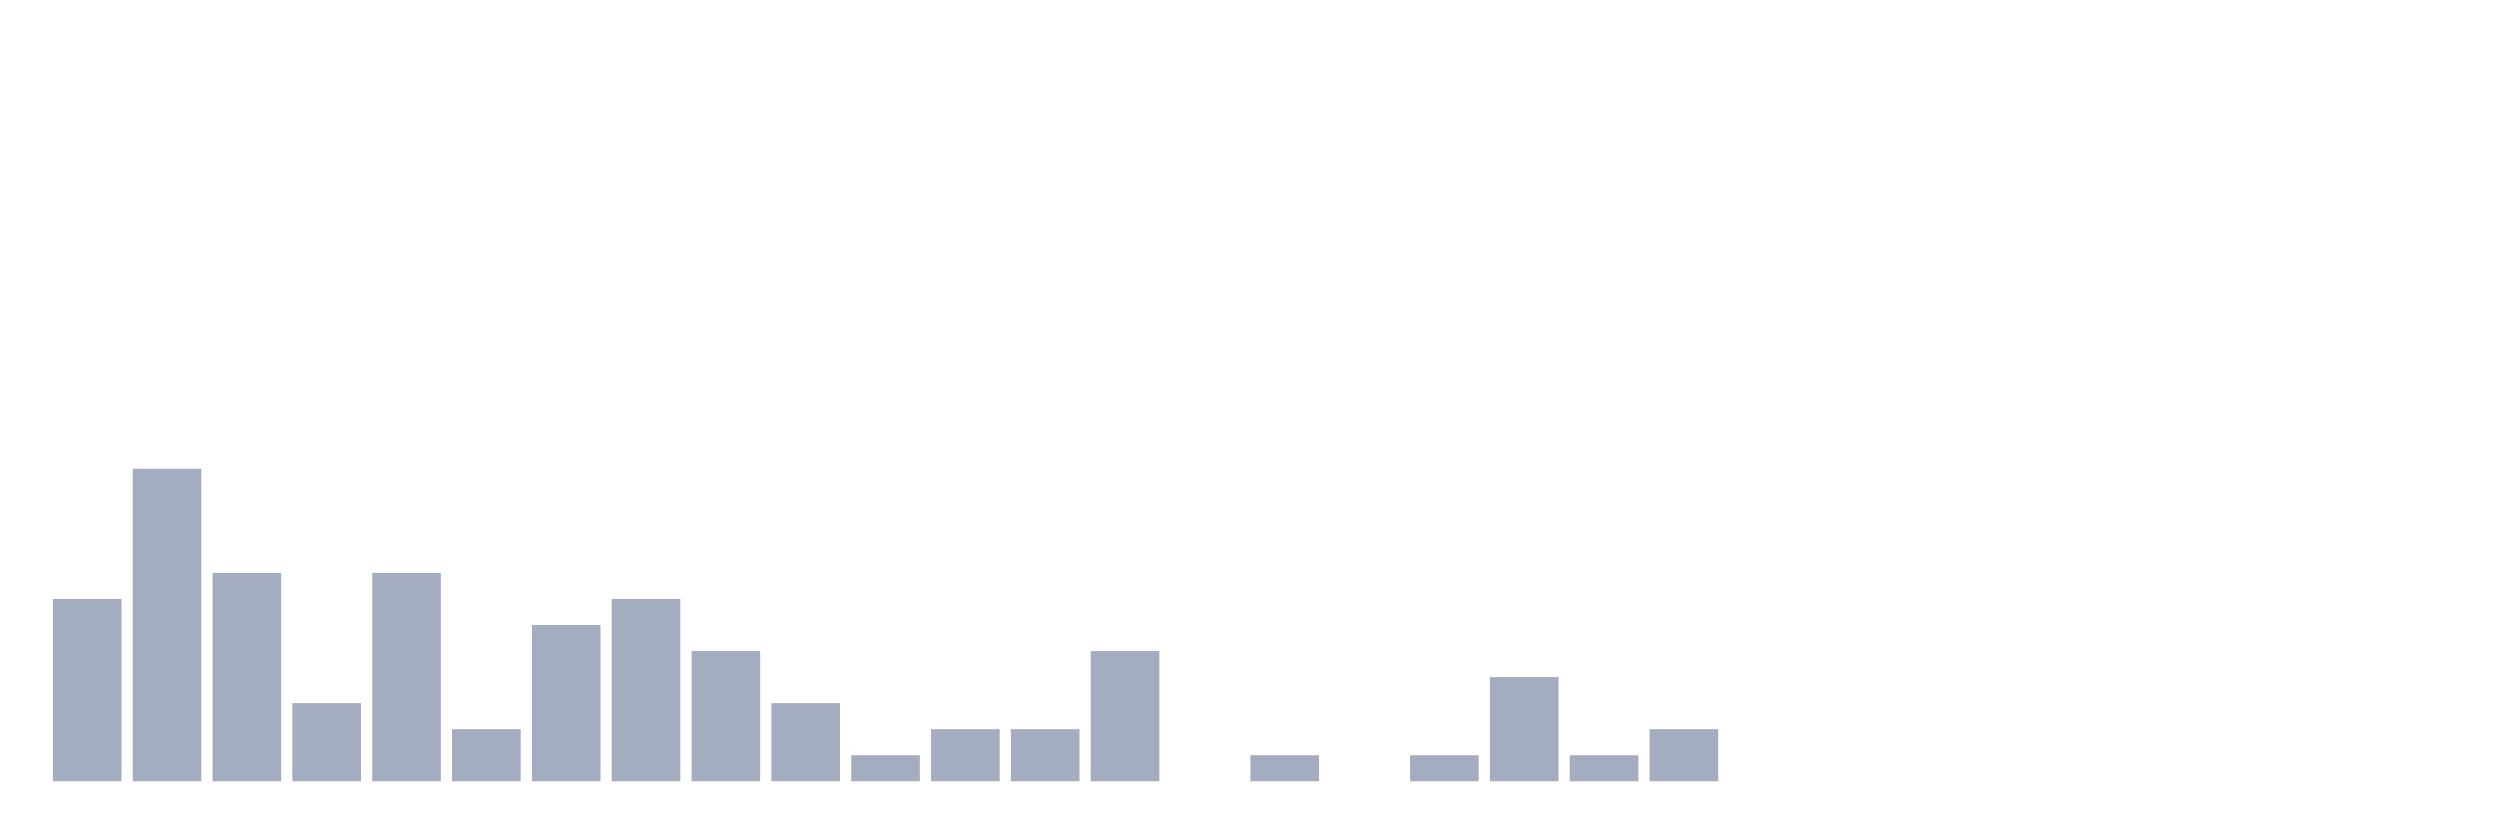
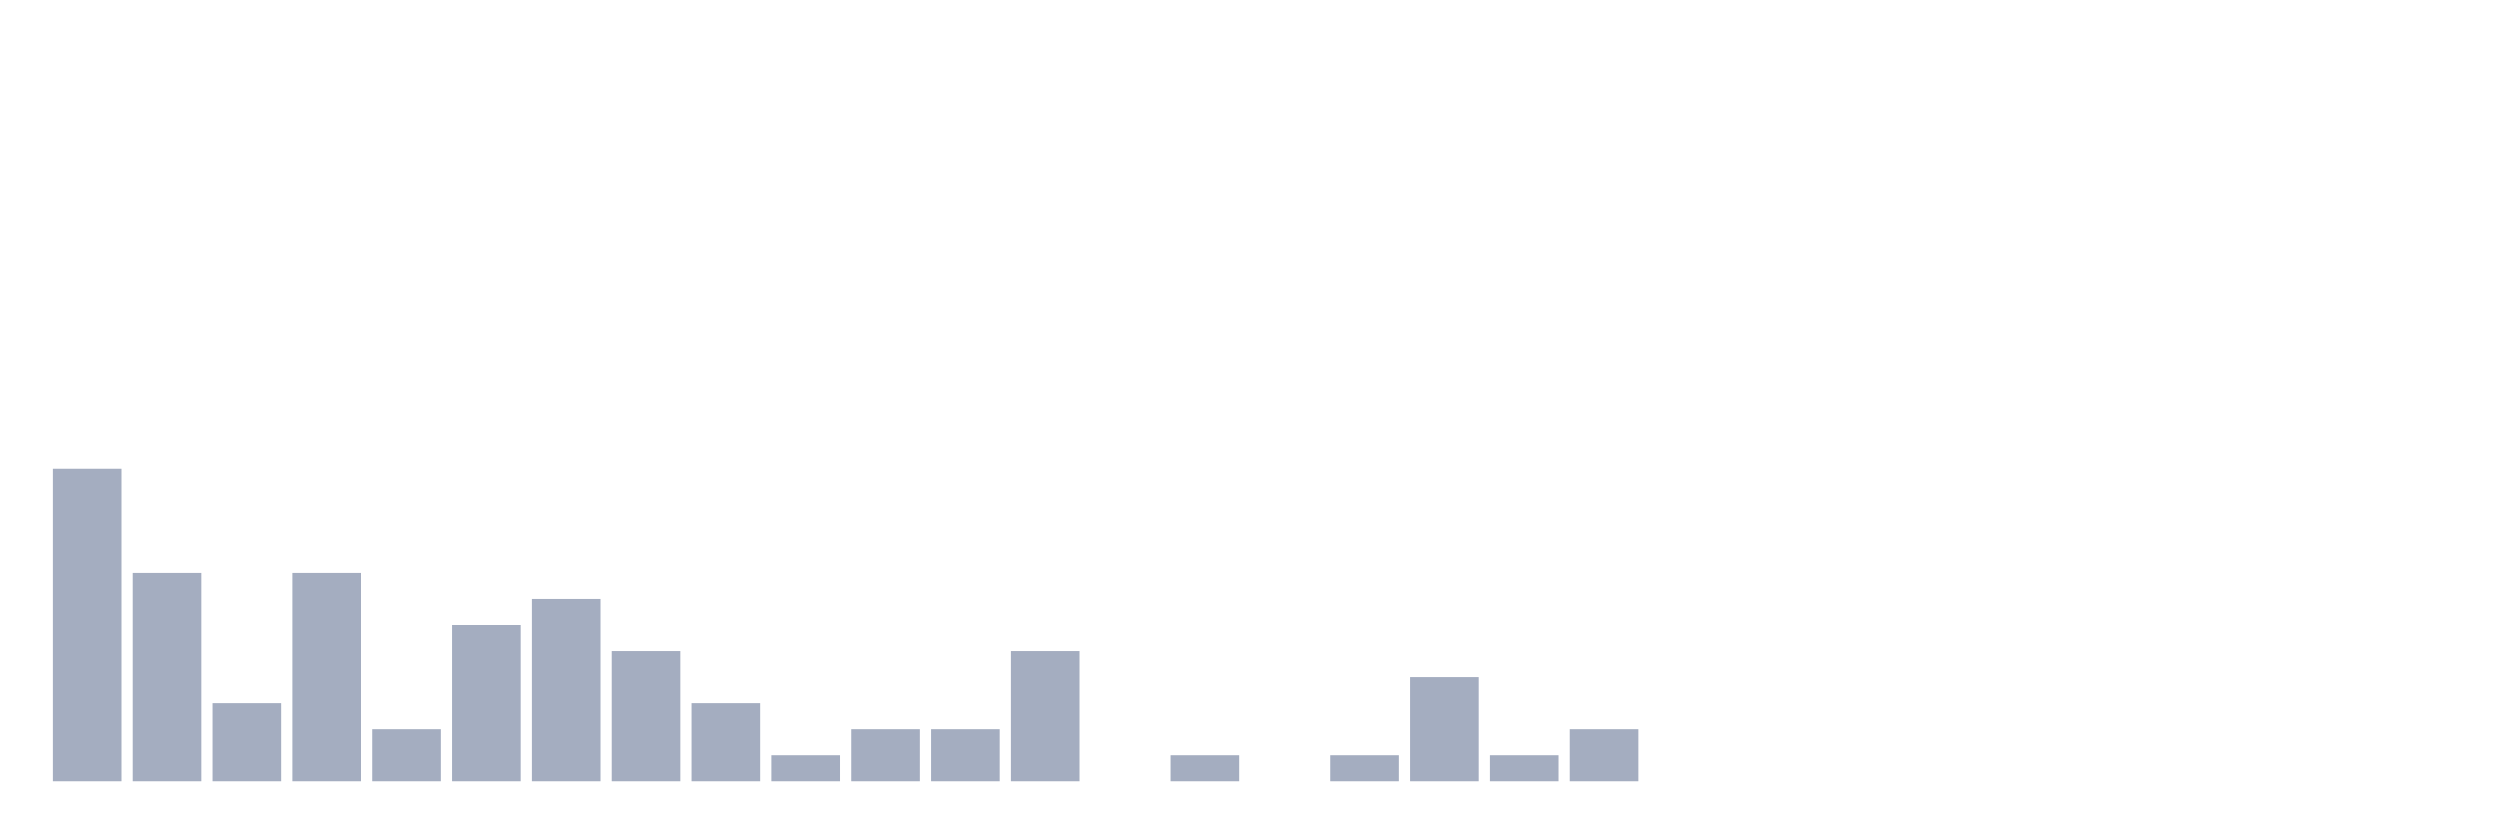
<svg xmlns="http://www.w3.org/2000/svg" viewBox="0 0 480 160">
  <g transform="translate(10,10)">
-     <rect class="bar" x="0.153" width="13.175" y="105" height="35" fill="rgb(164,173,192)" />
-     <rect class="bar" x="15.482" width="13.175" y="80" height="60" fill="rgb(164,173,192)" />
-     <rect class="bar" x="30.81" width="13.175" y="100" height="40" fill="rgb(164,173,192)" />
-     <rect class="bar" x="46.138" width="13.175" y="125" height="15" fill="rgb(164,173,192)" />
-     <rect class="bar" x="61.466" width="13.175" y="100" height="40" fill="rgb(164,173,192)" />
-     <rect class="bar" x="76.794" width="13.175" y="130" height="10" fill="rgb(164,173,192)" />
-     <rect class="bar" x="92.123" width="13.175" y="110" height="30" fill="rgb(164,173,192)" />
-     <rect class="bar" x="107.451" width="13.175" y="105" height="35" fill="rgb(164,173,192)" />
-     <rect class="bar" x="122.779" width="13.175" y="115" height="25" fill="rgb(164,173,192)" />
-     <rect class="bar" x="138.107" width="13.175" y="125" height="15" fill="rgb(164,173,192)" />
-     <rect class="bar" x="153.436" width="13.175" y="135" height="5" fill="rgb(164,173,192)" />
+     <rect class="bar" x="0.153" width="13.175" y="80" height="60" fill="rgb(164,173,192)" />
+     <rect class="bar" x="15.482" width="13.175" y="100" height="40" fill="rgb(164,173,192)" />
+     <rect class="bar" x="30.81" width="13.175" y="125" height="15" fill="rgb(164,173,192)" />
+     <rect class="bar" x="46.138" width="13.175" y="100" height="40" fill="rgb(164,173,192)" />
+     <rect class="bar" x="61.466" width="13.175" y="130" height="10" fill="rgb(164,173,192)" />
+     <rect class="bar" x="76.794" width="13.175" y="110" height="30" fill="rgb(164,173,192)" />
+     <rect class="bar" x="92.123" width="13.175" y="105" height="35" fill="rgb(164,173,192)" />
+     <rect class="bar" x="107.451" width="13.175" y="115" height="25" fill="rgb(164,173,192)" />
+     <rect class="bar" x="122.779" width="13.175" y="125" height="15" fill="rgb(164,173,192)" />
+     <rect class="bar" x="138.107" width="13.175" y="135" height="5" fill="rgb(164,173,192)" />
+     <rect class="bar" x="153.436" width="13.175" y="130" height="10" fill="rgb(164,173,192)" />
    <rect class="bar" x="168.764" width="13.175" y="130" height="10" fill="rgb(164,173,192)" />
-     <rect class="bar" x="184.092" width="13.175" y="130" height="10" fill="rgb(164,173,192)" />
-     <rect class="bar" x="199.42" width="13.175" y="115" height="25" fill="rgb(164,173,192)" />
-     <rect class="bar" x="214.748" width="13.175" y="140" height="0" fill="rgb(164,173,192)" />
-     <rect class="bar" x="230.077" width="13.175" y="135" height="5" fill="rgb(164,173,192)" />
-     <rect class="bar" x="245.405" width="13.175" y="140" height="0" fill="rgb(164,173,192)" />
-     <rect class="bar" x="260.733" width="13.175" y="135" height="5" fill="rgb(164,173,192)" />
-     <rect class="bar" x="276.061" width="13.175" y="120" height="20" fill="rgb(164,173,192)" />
-     <rect class="bar" x="291.39" width="13.175" y="135" height="5" fill="rgb(164,173,192)" />
-     <rect class="bar" x="306.718" width="13.175" y="130" height="10" fill="rgb(164,173,192)" />
+     <rect class="bar" x="184.092" width="13.175" y="115" height="25" fill="rgb(164,173,192)" />
+     <rect class="bar" x="199.42" width="13.175" y="140" height="0" fill="rgb(164,173,192)" />
+     <rect class="bar" x="214.748" width="13.175" y="135" height="5" fill="rgb(164,173,192)" />
+     <rect class="bar" x="230.077" width="13.175" y="140" height="0" fill="rgb(164,173,192)" />
+     <rect class="bar" x="245.405" width="13.175" y="135" height="5" fill="rgb(164,173,192)" />
+     <rect class="bar" x="260.733" width="13.175" y="120" height="20" fill="rgb(164,173,192)" />
+     <rect class="bar" x="276.061" width="13.175" y="135" height="5" fill="rgb(164,173,192)" />
+     <rect class="bar" x="291.39" width="13.175" y="130" height="10" fill="rgb(164,173,192)" />
+     <rect class="bar" x="306.718" width="13.175" y="140" height="0" fill="rgb(164,173,192)" />
    <rect class="bar" x="322.046" width="13.175" y="140" height="0" fill="rgb(164,173,192)" />
    <rect class="bar" x="337.374" width="13.175" y="140" height="0" fill="rgb(164,173,192)" />
    <rect class="bar" x="352.702" width="13.175" y="140" height="0" fill="rgb(164,173,192)" />
    <rect class="bar" x="368.031" width="13.175" y="140" height="0" fill="rgb(164,173,192)" />
    <rect class="bar" x="383.359" width="13.175" y="140" height="0" fill="rgb(164,173,192)" />
    <rect class="bar" x="398.687" width="13.175" y="140" height="0" fill="rgb(164,173,192)" />
    <rect class="bar" x="414.015" width="13.175" y="140" height="0" fill="rgb(164,173,192)" />
    <rect class="bar" x="429.344" width="13.175" y="140" height="0" fill="rgb(164,173,192)" />
    <rect class="bar" x="444.672" width="13.175" y="140" height="0" fill="rgb(164,173,192)" />
  </g>
</svg>
